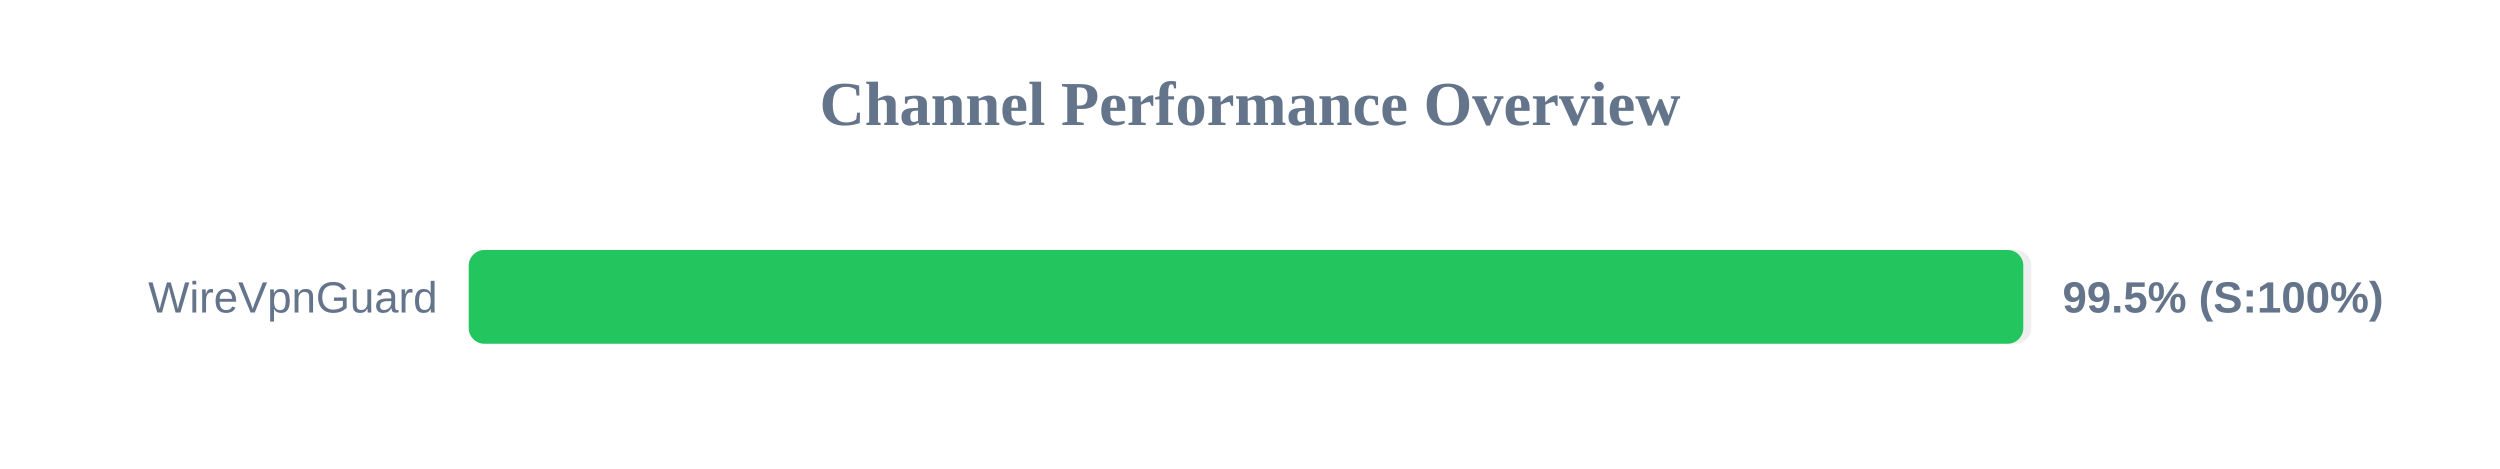
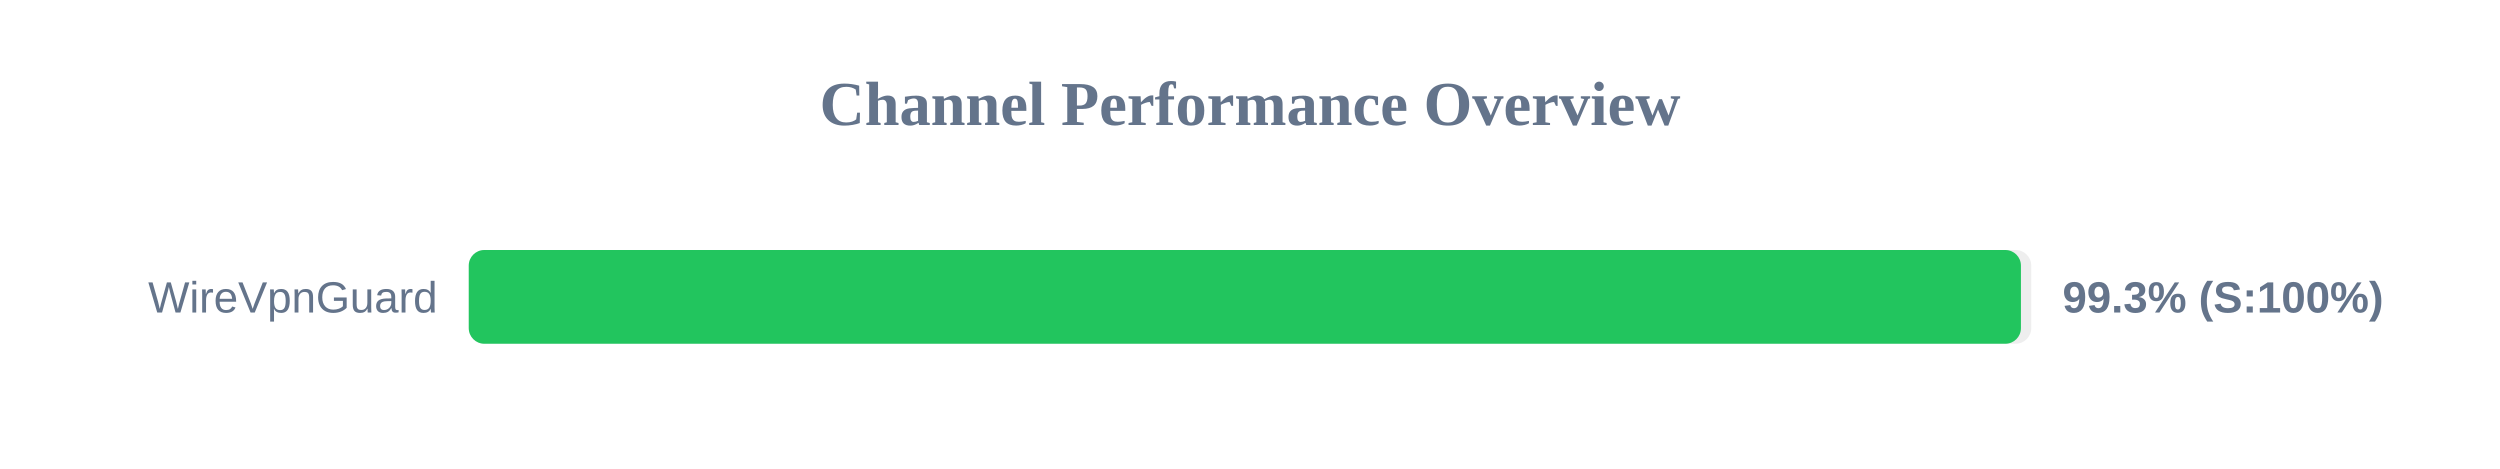
<svg xmlns="http://www.w3.org/2000/svg" width="800" height="150" version="1.1">
  <style>
        .row { font: 14px Arial; fill: #64748b; }
        .score { font: bold 14px Arial; fill: #64748b; }
    </style>
  <text x="400" y="40" text-anchor="middle" font-size="20px" font-weight="bold" fill="#64748b">Channel Performance Overview</text>
  <rect x="150" y="80" width="500" height="30" fill="#eee" rx="5" />
-   <rect x="150" y="80" width="497.45" height="30" fill="#22c55e" rx="5" />
+   <rect x="150" y="80" width="496.7" height="30" fill="#22c55e" rx="5" />
  <text x="140" y="100" text-anchor="end" class="row">WireVpnGuard</text>
-   <text x="660" y="100" text-anchor="start" class="score">99.5% (S:100%)</text>
+   <text x="660" y="100" text-anchor="start" class="score">99.3% (S:100%)</text>
</svg>
